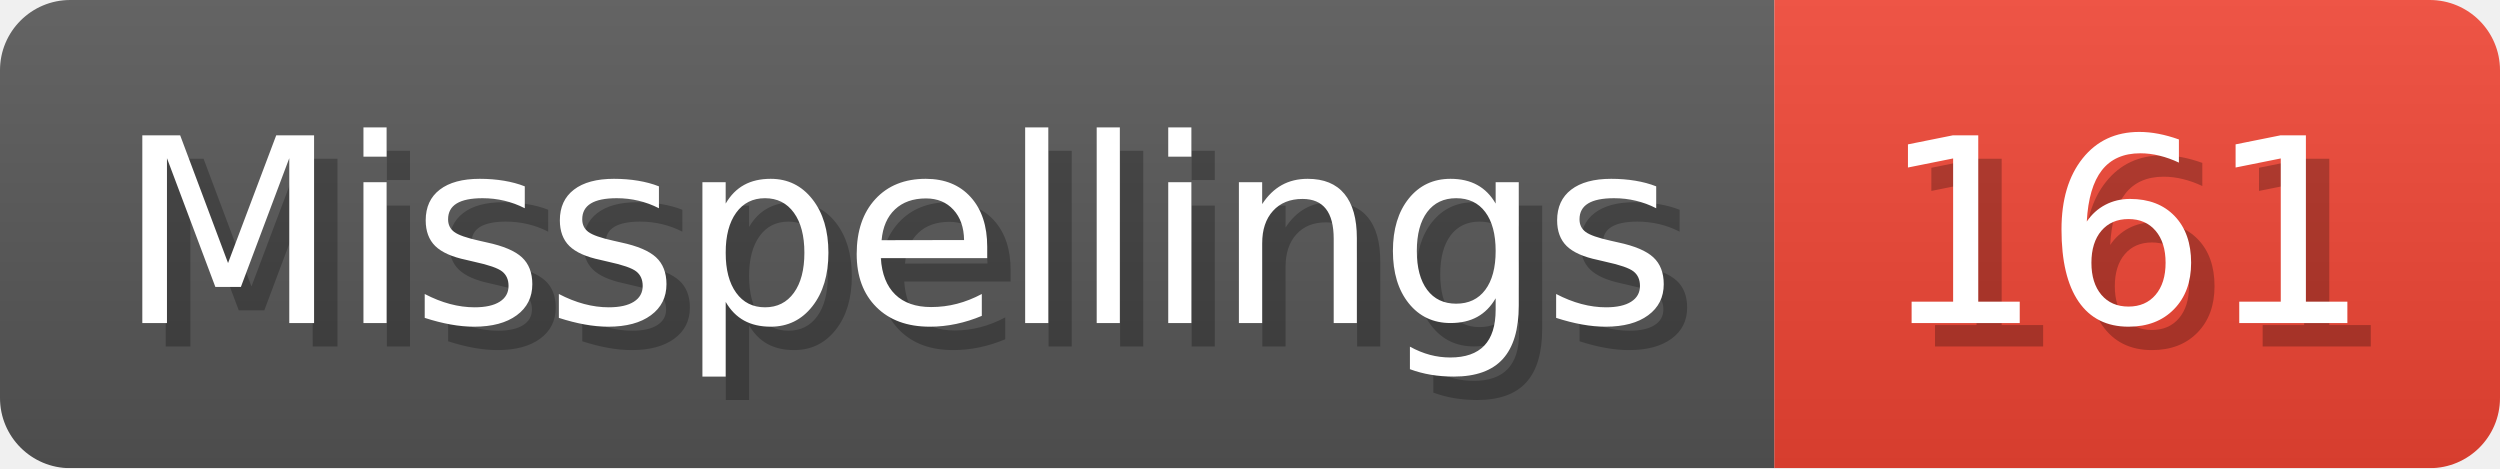
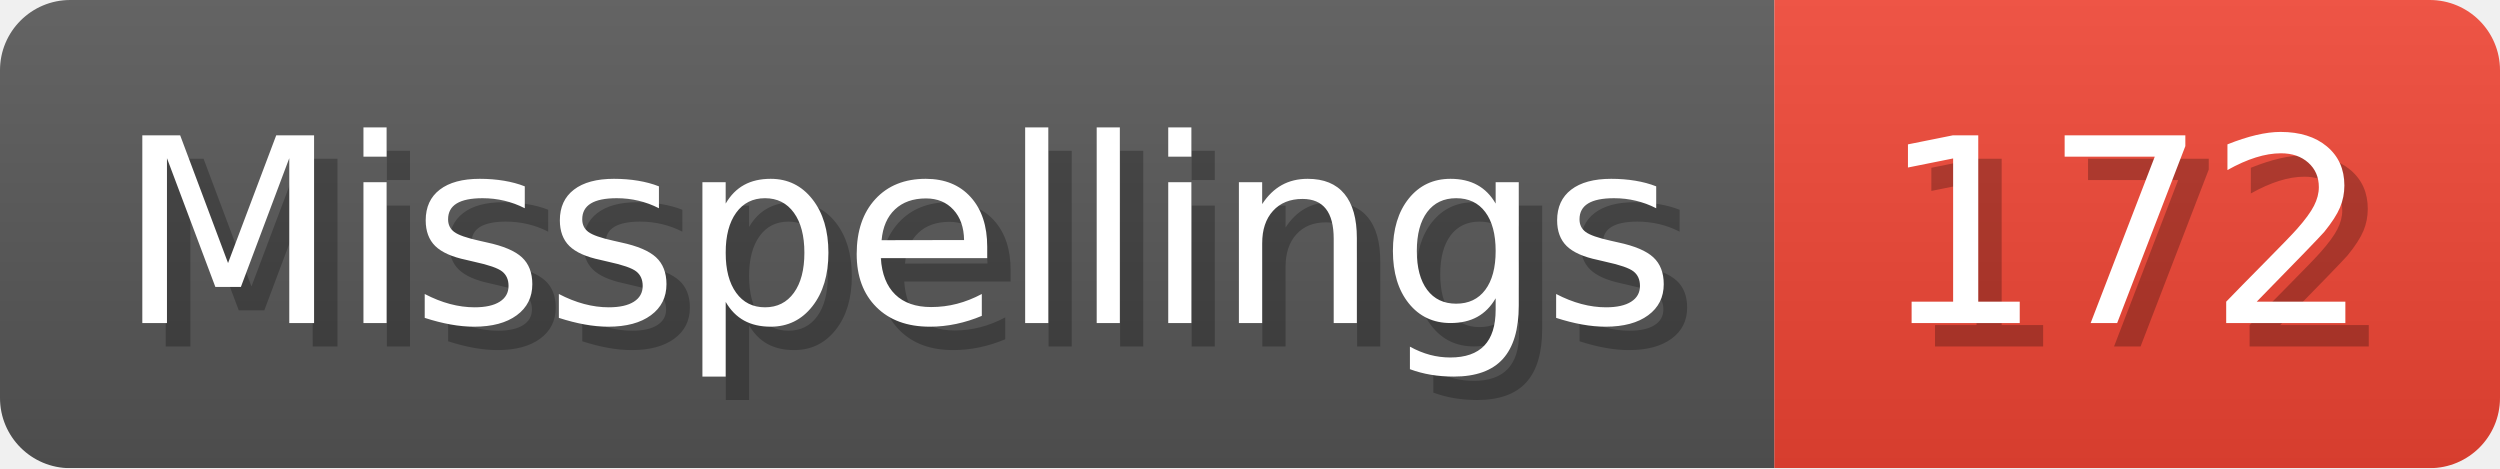
- <svg xmlns="http://www.w3.org/2000/svg" width="106.8" height="20" viewBox="0 0 1068 200" role="img" aria-label="Misspellings: 161">
+ <svg xmlns="http://www.w3.org/2000/svg" width="106.8" height="20" viewBox="0 0 1068 200" role="img" aria-label="Misspellings: 172">
  <linearGradient id="a" x2="0" y2="100%">
    <stop offset="0" stop-opacity=".1" stop-color="#EEE" />
    <stop offset="1" stop-opacity=".1" />
  </linearGradient>
  <mask id="m">
    <rect width="1068" height="200" rx="30" fill="#FFF" />
  </mask>
  <g mask="url(#m)">
    <rect width="758" height="200" fill="#555" />
    <rect width="310" height="200" fill="#E43" x="758" />
    <rect width="1068" height="200" fill="url(#a)" />
  </g>
  <g aria-hidden="true" fill="#fff" text-anchor="start" font-family="Verdana,DejaVu Sans,sans-serif" font-size="110">
    <text x="60" y="148" textLength="658" fill="#000" opacity="0.25">Misspellings</text>
    <text x="50" y="138" textLength="658">Misspellings</text>
-     <text x="813" y="148" textLength="210" fill="#000" opacity="0.25">161</text>
-     <text x="803" y="138" textLength="210">161</text>
+     <text x="813" y="148" textLength="210" fill="#000" opacity="0.25">172</text>
+     <text x="803" y="138" textLength="210">172</text>
  </g>
</svg>
